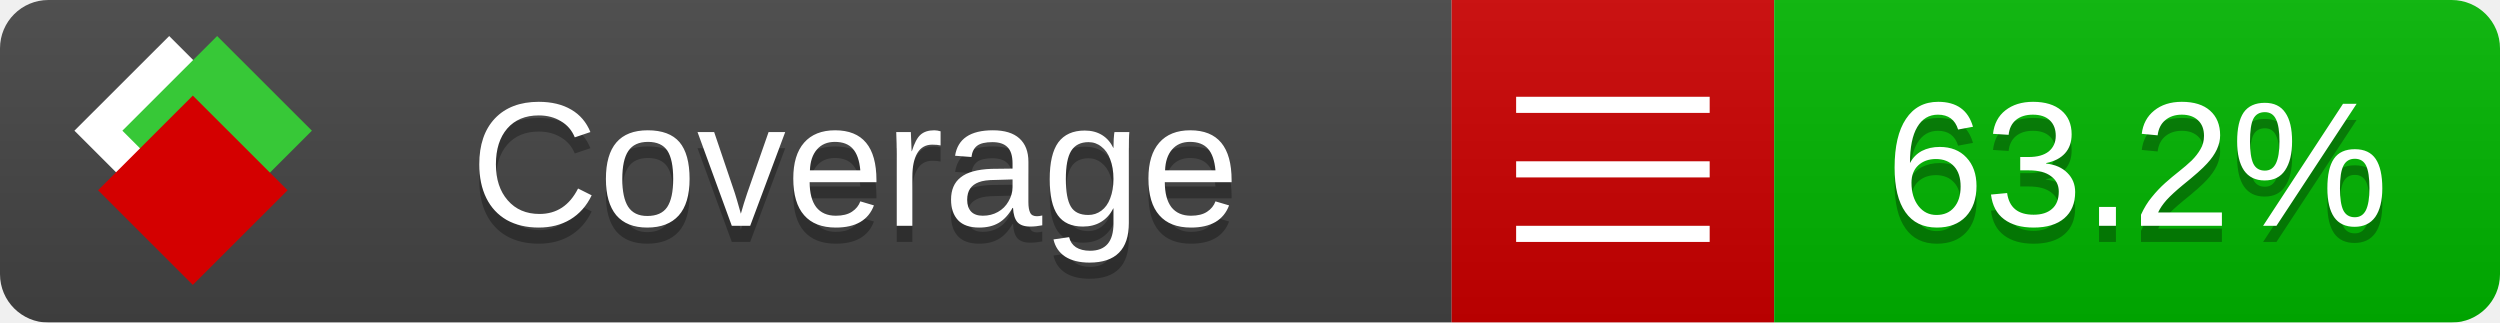
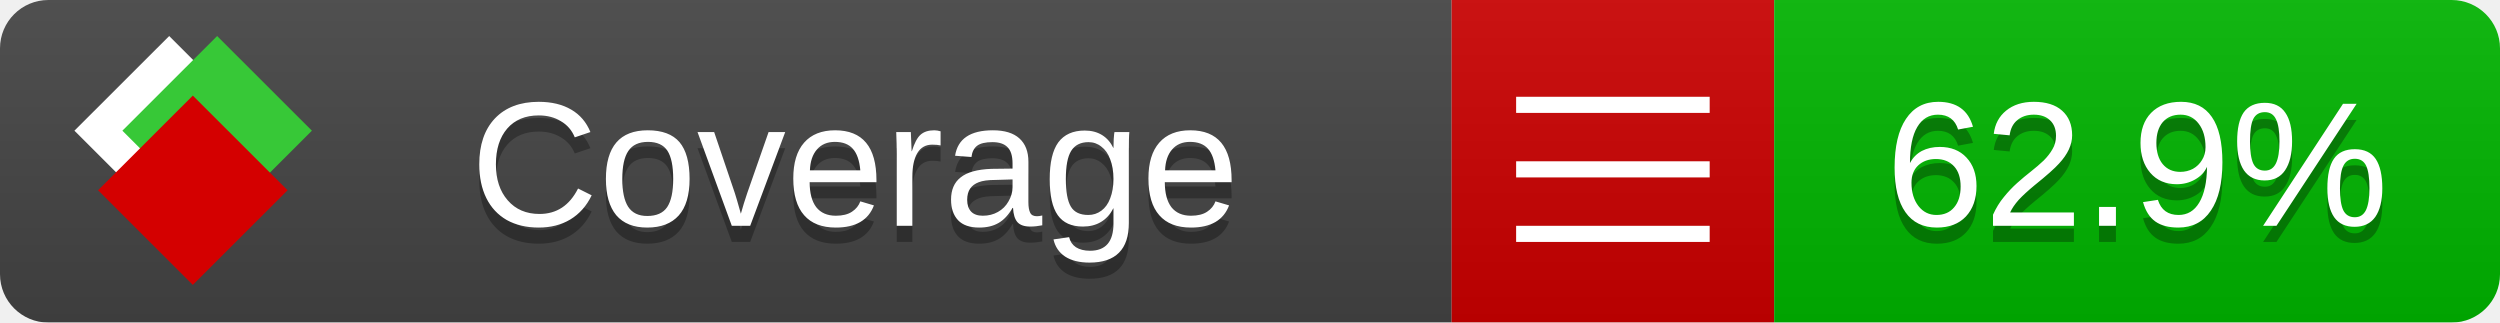
<svg xmlns="http://www.w3.org/2000/svg" xmlns:xlink="http://www.w3.org/1999/xlink" width="155" height="20">
  <style type="text/css">
          
            @keyframes fade1 {
                0% { visibility: visible; opacity: 1; }
               27% { visibility: visible; opacity: 1; }
               33% { visibility: hidden; opacity: 0; }
               60% { visibility: hidden; opacity: 0; }
               66% { visibility: hidden; opacity: 0; }
               93% { visibility: hidden; opacity: 0; }
              100% { visibility: visible; opacity: 1; }
            }
            @keyframes fade2 {
                0% { visibility: hidden; opacity: 0; }
               27% { visibility: hidden; opacity: 0; }
               33% { visibility: visible; opacity: 1; }
               60% { visibility: visible; opacity: 1; }
               66% { visibility: hidden; opacity: 0; }
               93% { visibility: hidden; opacity: 0; }
              100% { visibility: hidden; opacity: 0; }
            }
            @keyframes fade3 {
                0% { visibility: hidden; opacity: 0; }
               27% { visibility: hidden; opacity: 0; }
               33% { visibility: hidden; opacity: 0; }
               60% { visibility: hidden; opacity: 0; }
               66% { visibility: visible; opacity: 1; }
               93% { visibility: visible; opacity: 1; }
              100% { visibility: hidden; opacity: 0; }
            }
            .linecoverage {
                animation-duration: 15s;
                animation-name: fade1;
                animation-iteration-count: infinite;
            }
            .branchcoverage {
                animation-duration: 15s;
                animation-name: fade2;
                animation-iteration-count: infinite;
            }
            .methodcoverage {
                animation-duration: 15s;
                animation-name: fade3;
                animation-iteration-count: infinite;
            }
          
    </style>
  <defs>
    <linearGradient id="gradient" x2="0" y2="100%">
      <stop offset="0" stop-color="#bbb" stop-opacity=".1" />
      <stop offset="1" stop-opacity=".1" />
    </linearGradient>
    <linearGradient id="c">
      <stop offset="0" stop-color="#d40000" />
      <stop offset="1" stop-color="#ff2a2a" />
    </linearGradient>
    <linearGradient id="a">
      <stop offset="0" stop-color="#e0e0de" />
      <stop offset="1" stop-color="#fff" />
    </linearGradient>
    <linearGradient id="b">
      <stop offset="0" stop-color="#37c837" />
      <stop offset="1" stop-color="#217821" />
    </linearGradient>
    <linearGradient xlink:href="#a" id="e" x1="106.44" x2="69.96" y1="-11.96" y2="-46.84" gradientTransform="matrix(-.8426 -.00045 -.00045 -.8426 -94.27 -75.82)" gradientUnits="userSpaceOnUse" />
    <linearGradient xlink:href="#b" id="f" x1="56.19" x2="77.97" y1="-23.45" y2="10.62" gradientTransform="matrix(.8426 .00045 .00045 .8426 94.27 75.82)" gradientUnits="userSpaceOnUse" />
    <linearGradient xlink:href="#c" id="g" x1="79.98" x2="132.9" y1="10.79" y2="10.79" gradientTransform="matrix(.8426 .00045 .00045 .8426 94.27 75.82)" gradientUnits="userSpaceOnUse" />
    <mask id="mask">
      <rect width="155" height="20" rx="3" fill="#fff" />
    </mask>
    <g id="icon" transform="matrix(.04486 0 0 .04481 -.48 -.63)">
      <rect width="52.92" height="52.92" x="-109.72" y="-27.13" fill="url(#e)" transform="rotate(-135)" />
      <rect width="52.92" height="52.92" x="70.19" y="-39.18" fill="url(#f)" transform="rotate(45)" />
      <rect width="52.92" height="52.92" x="80.05" y="-15.74" fill="url(#g)" transform="rotate(45)" />
    </g>
  </defs>
  <g mask="url(#mask)">
    <rect x="0" y="0" width="90" height="20" fill="#444" />
    <rect x="90" y="0" width="20" height="20" fill="#c00" />
    <rect x="110" y="0" width="45" height="20" fill="#00B600" />
    <rect x="0" y="0" width="155" height="20" fill="url(#gradient)" />
  </g>
  <g>
    <path class="" stroke="#fff" d="M94 6.5 h12 M94 10.5 h12 M94 14.5 h12" />
  </g>
  <g fill="#fff" text-anchor="middle" font-family="Verdana,Arial,Geneva,sans-serif" font-size="11">
    <a xlink:href="https://github.com/danielpalme/ReportGenerator" target="_top">
      <use xlink:href="#icon" transform="translate(3,1) scale(3.5)" />
    </a>
    <text x="53" y="15" fill="#010101" fill-opacity=".3">Coverage</text>
    <text x="53" y="14" fill="#fff">Coverage</text>
-     <text class="" x="132.5" y="15" fill="#010101" fill-opacity=".3">63.2%</text>
-     <text class="" x="132.5" y="14">63.2%</text>
+     <text class="" x="132.5" y="15" fill="#010101" fill-opacity=".3">62.9%</text>
+     <text class="" x="132.5" y="14">62.9%</text>
  </g>
  <g>
    <rect class="" x="90" y="0" width="65" height="20" fill-opacity="0" />
  </g>
</svg>
